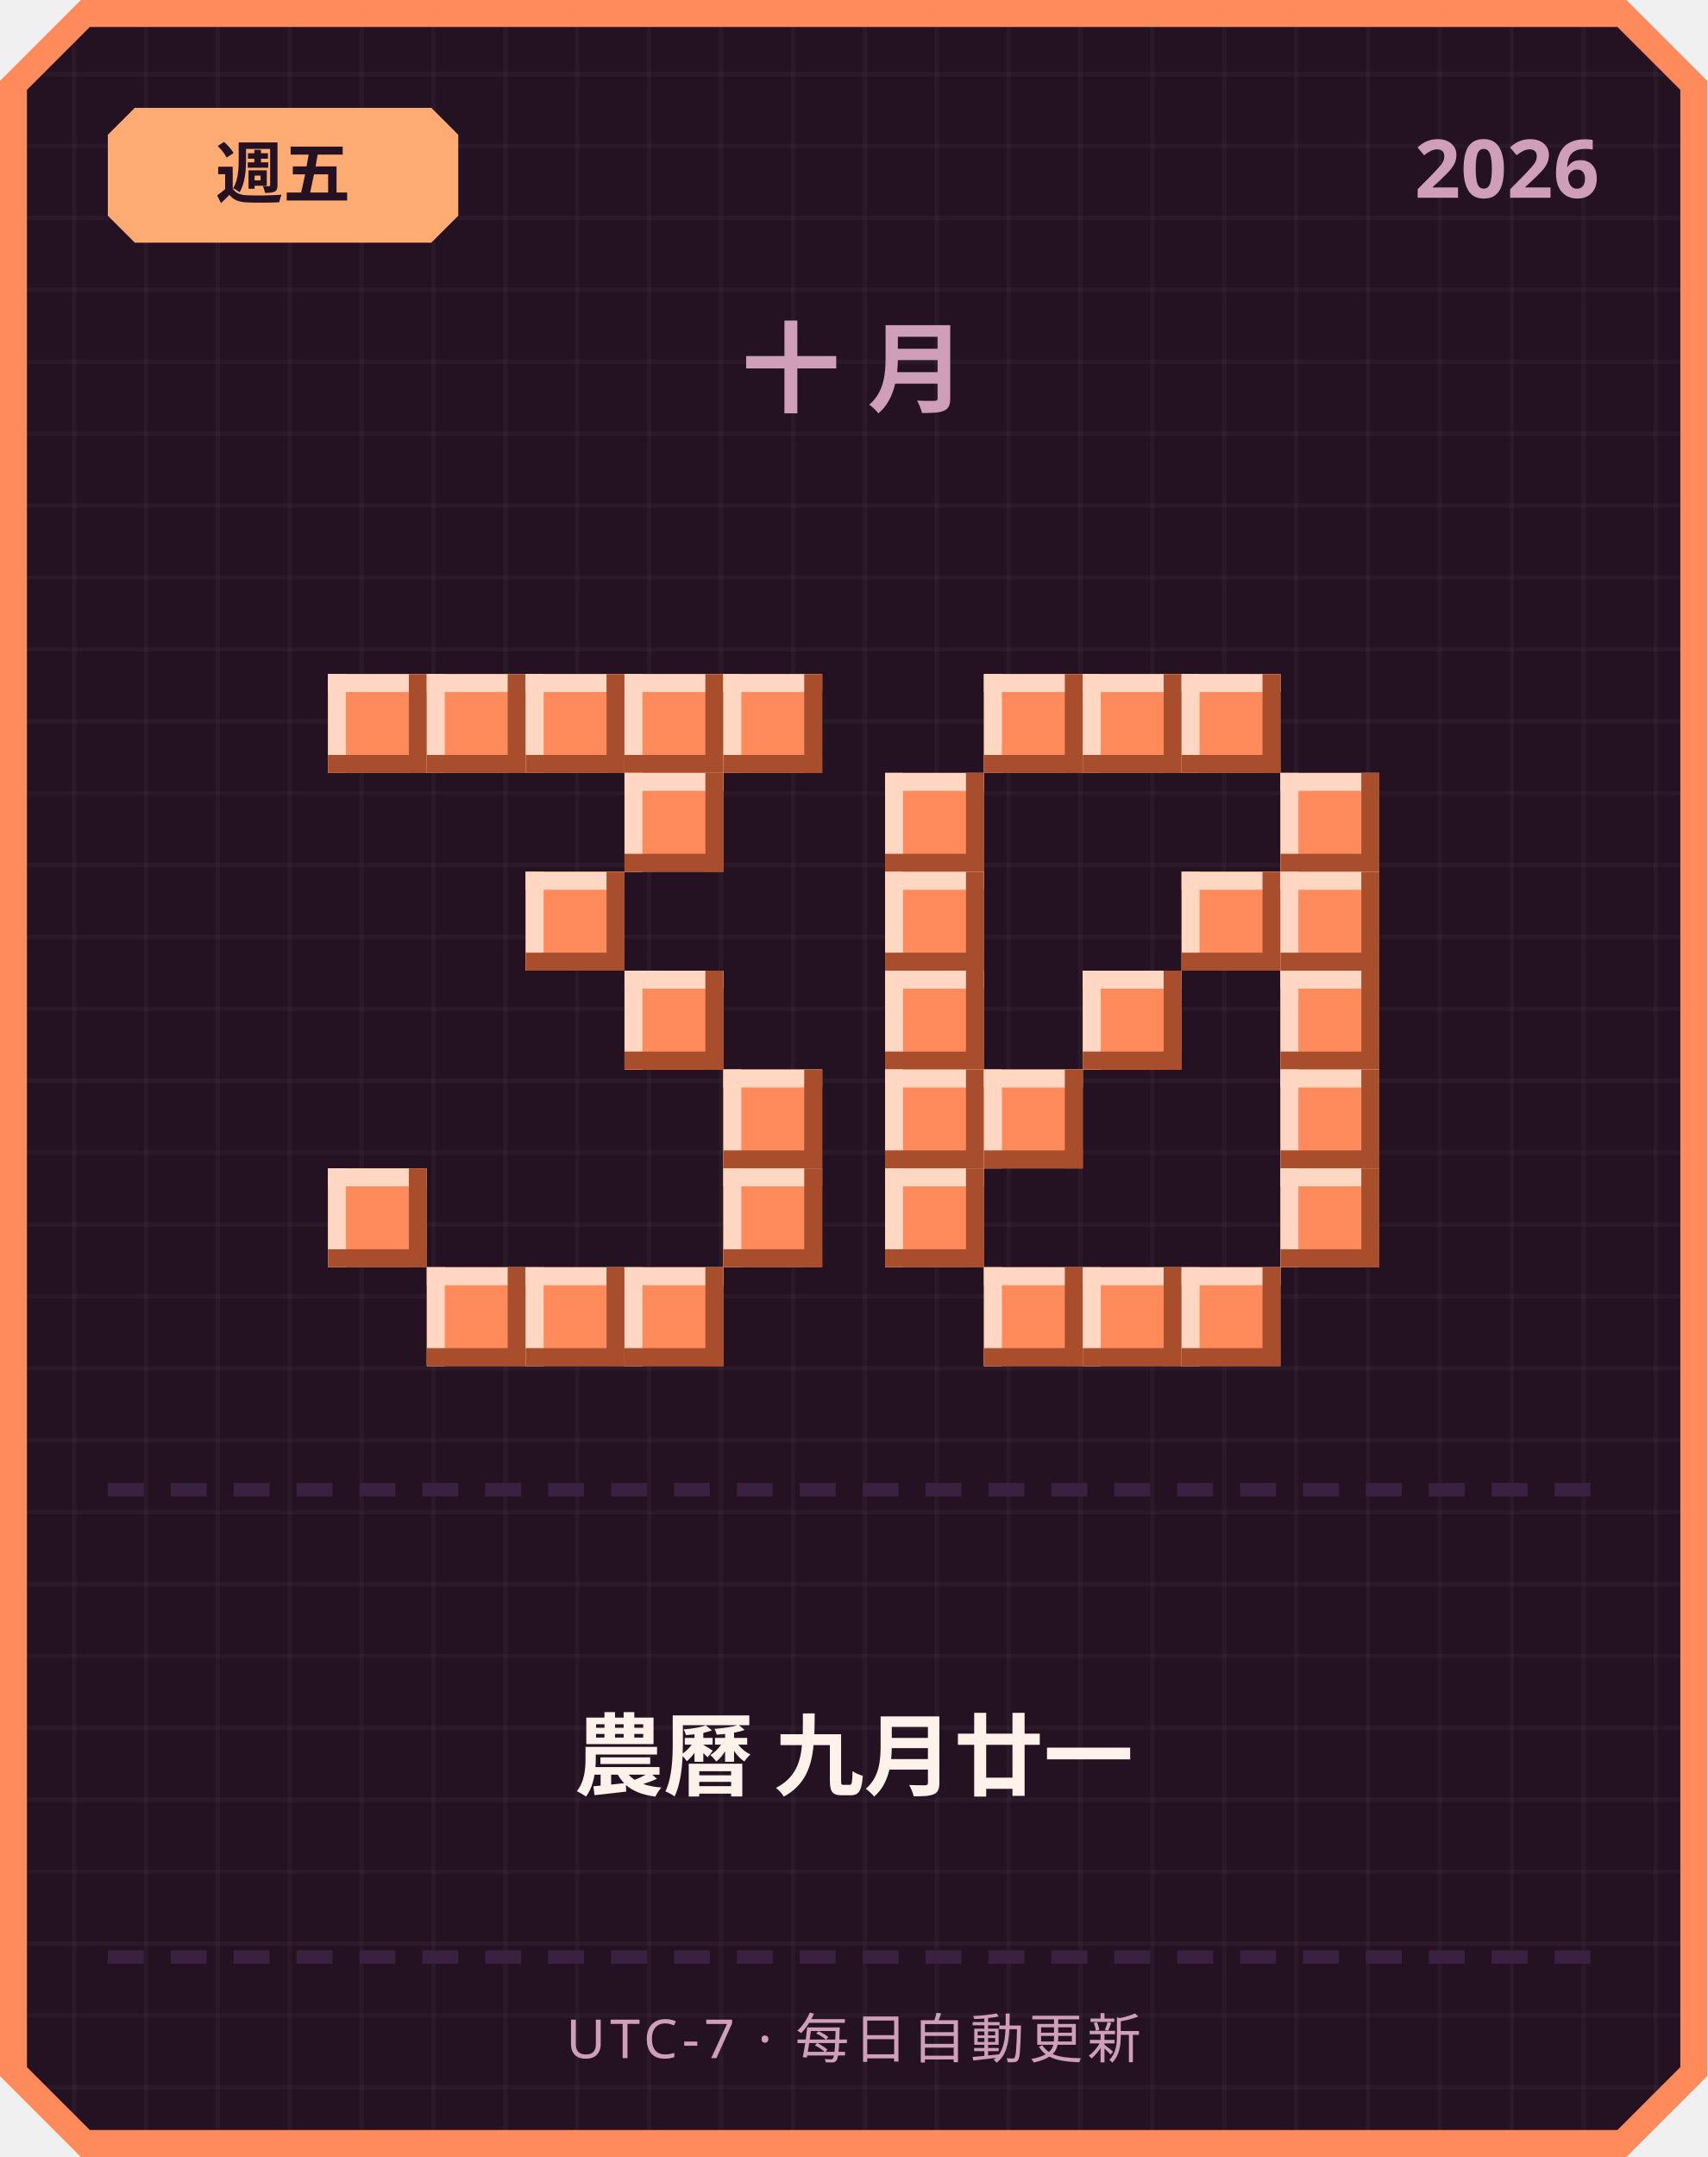
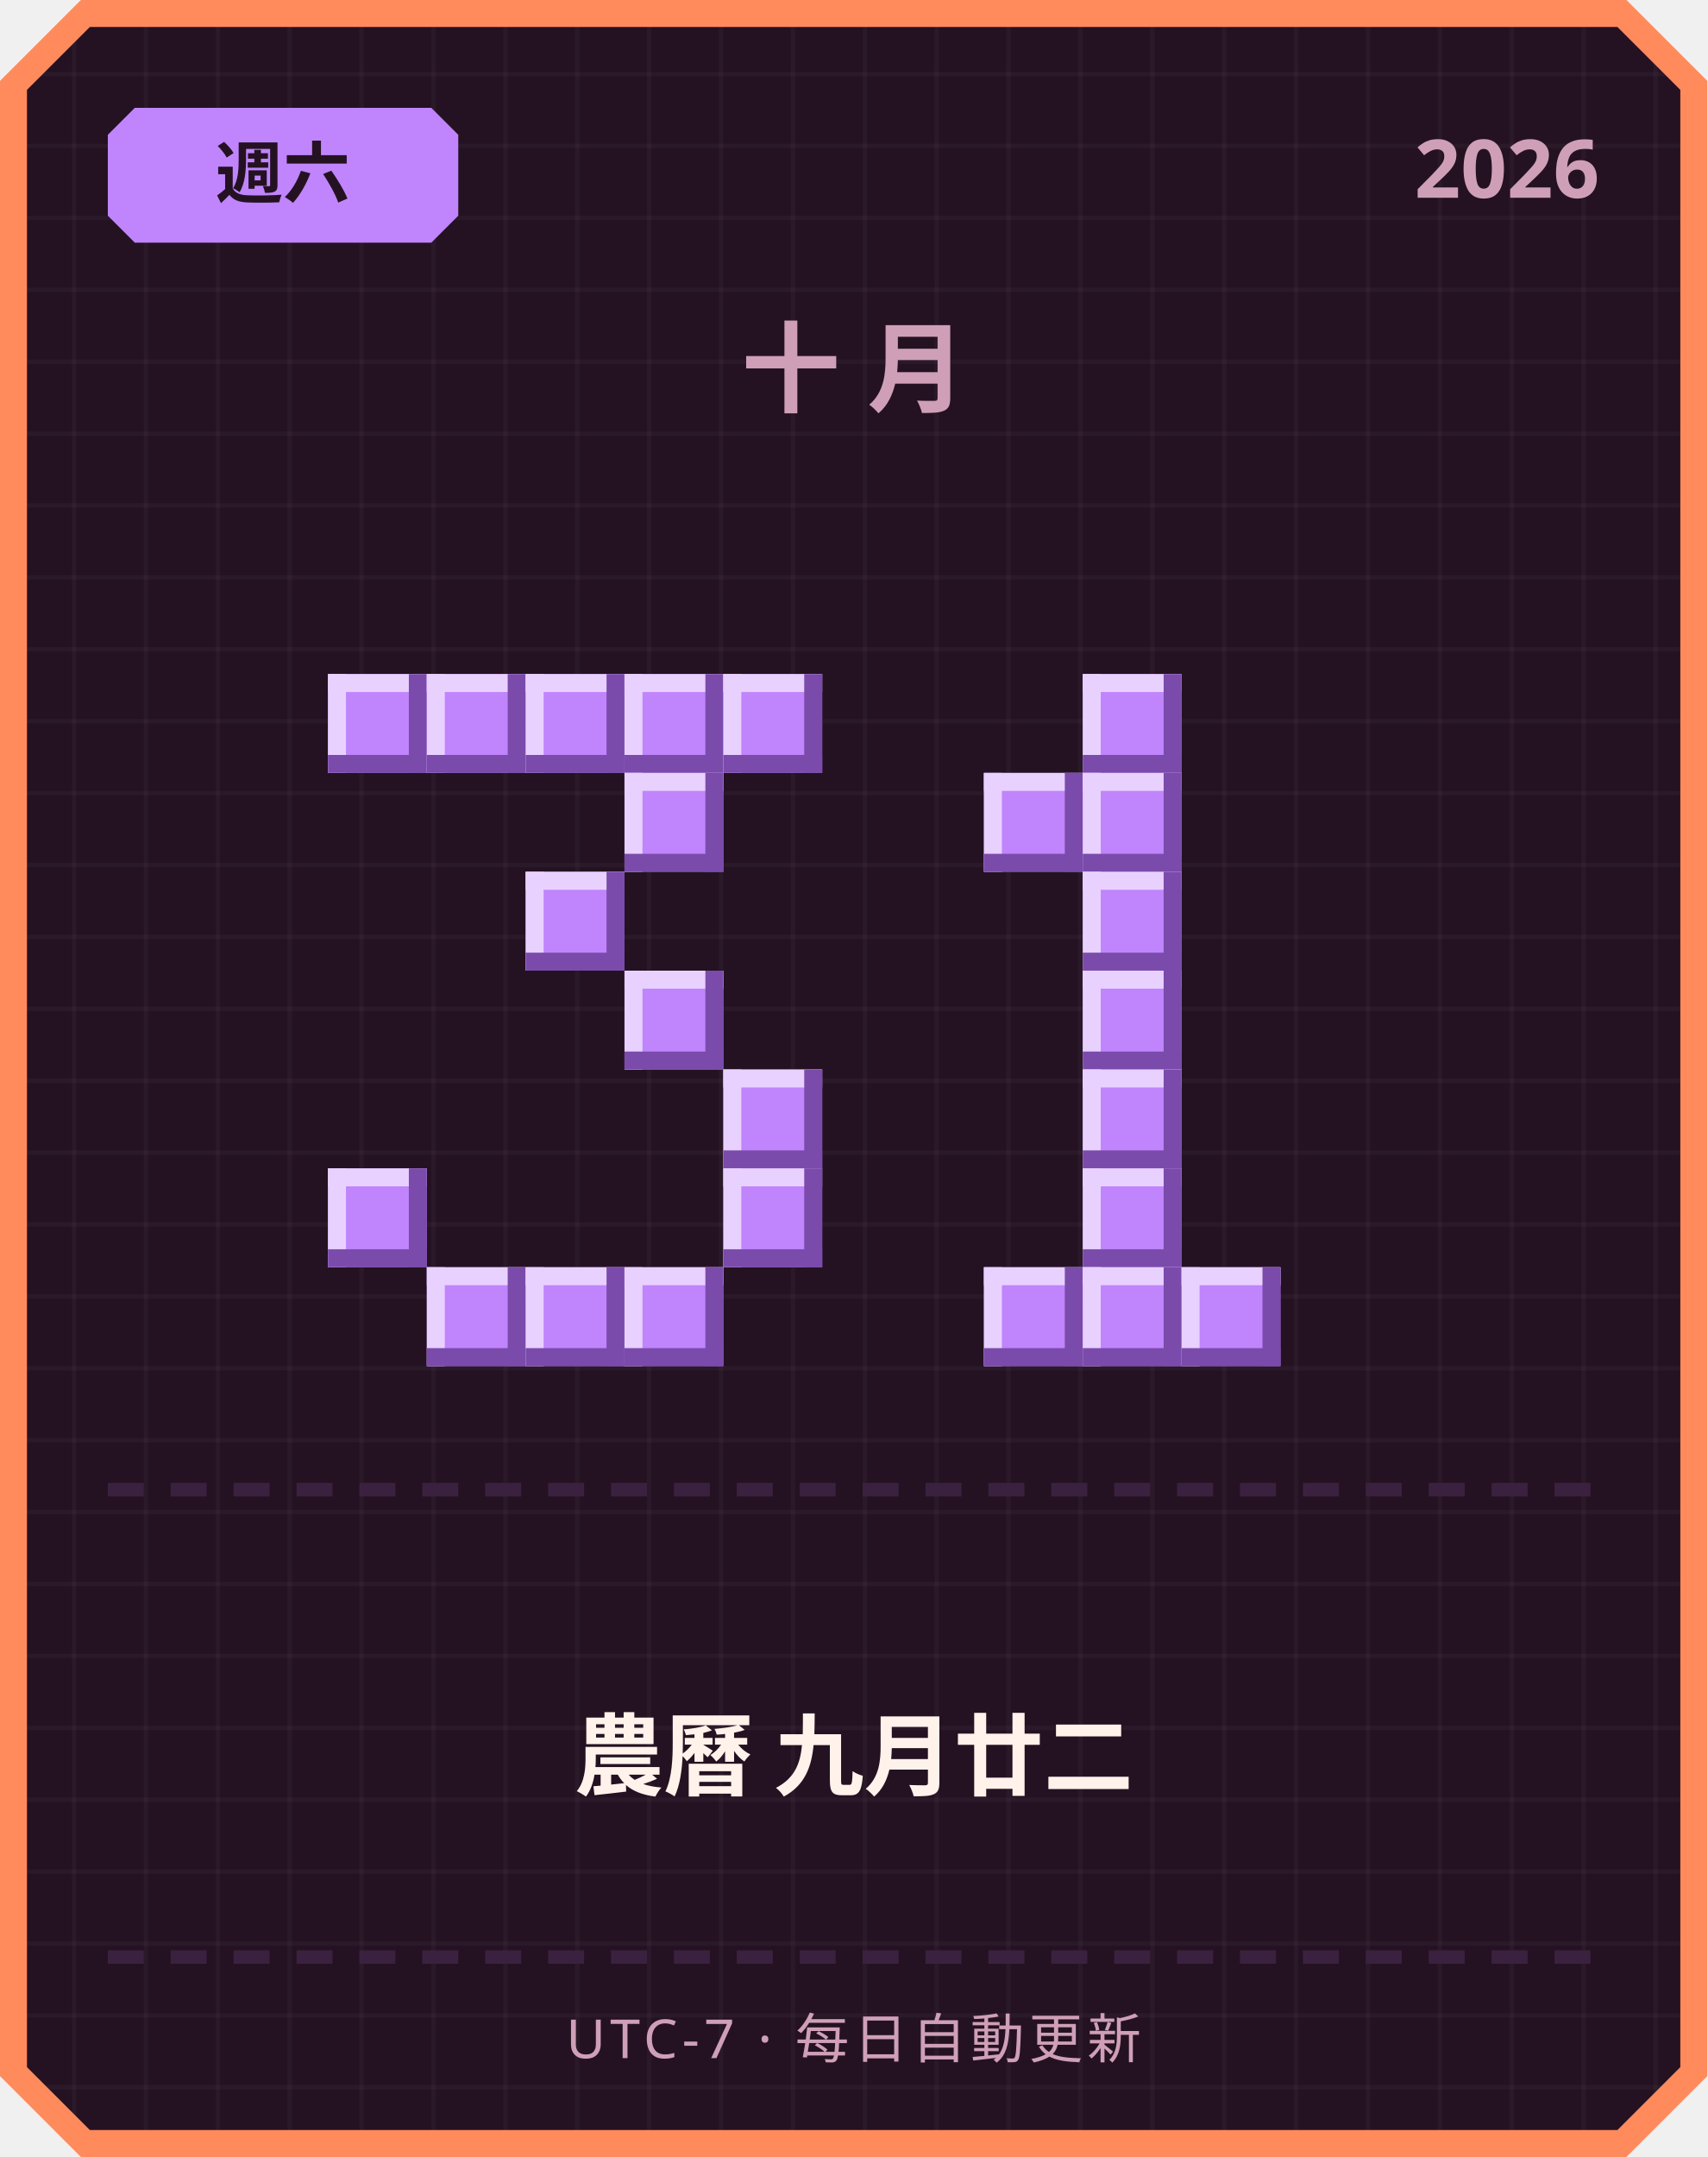
<svg xmlns="http://www.w3.org/2000/svg" width="380" height="480" viewBox="0 0 380 480">
  <defs>
    <pattern id="grid" width="16" height="16" patternUnits="userSpaceOnUse">
      <rect width="16" height="16" fill="#241222" />
      <rect width="1" height="16" fill="#ffffff" opacity="0.03" />
      <rect width="16" height="1" fill="#ffffff" opacity="0.03" />
    </pattern>
  </defs>
  <path d="M 18,0 L 362,0 L 380,18 L 380,462 L 362,480 L 18,480 L 0,462 L 0,18 Z" fill="#ff8a5c" />
  <path d="M 20,6 L 360,6 L 374,20 L 374,460 L 360,474 L 20,474 L 6,460 L 6,20 Z" fill="url(#grid)" />
-   <path d="M 30,24 L 96,24 L 102,30 L 102,48 L 96,54 L 30,54 L 24,48 L 24,30 Z" fill="#ffab73" />
-   <text x="63" y="44" text-anchor="middle" font-family="'Segoe UI', sans-serif" font-size="15" font-weight="700" fill="#241222">週五</text>
+   <path d="M 30,24 L 96,24 L 102,30 L 102,48 L 96,54 L 30,54 L 24,48 L 24,30 Z" fill="#c084fc" />
+   <text x="63" y="44" text-anchor="middle" font-family="'Segoe UI', sans-serif" font-size="15" font-weight="700" fill="#241222">週六</text>
  <text x="356" y="44" text-anchor="end" font-family="'Segoe UI', sans-serif" font-size="18" font-weight="700" fill="#cf9fb8">2026</text>
  <text x="190" y="90" text-anchor="middle" font-family="'Segoe UI', sans-serif" font-size="22" font-weight="700" letter-spacing="6" fill="#cf9fb8">十月</text>
-   <rect x="73" y="150" width="22" height="22" fill="#ff8a5c" />
-   <rect x="73" y="150" width="22" height="4" fill="#ffd7c2" />
-   <rect x="73" y="150" width="4" height="22" fill="#ffd7c2" />
-   <rect x="73" y="168" width="22" height="4" fill="#a84e2c" />
-   <rect x="91" y="150" width="4" height="22" fill="#a84e2c" />
-   <rect x="95" y="150" width="22" height="22" fill="#ff8a5c" />
-   <rect x="95" y="150" width="22" height="4" fill="#ffd7c2" />
-   <rect x="95" y="150" width="4" height="22" fill="#ffd7c2" />
-   <rect x="95" y="168" width="22" height="4" fill="#a84e2c" />
-   <rect x="113" y="150" width="4" height="22" fill="#a84e2c" />
-   <rect x="117" y="150" width="22" height="22" fill="#ff8a5c" />
-   <rect x="117" y="150" width="22" height="4" fill="#ffd7c2" />
-   <rect x="117" y="150" width="4" height="22" fill="#ffd7c2" />
-   <rect x="117" y="168" width="22" height="4" fill="#a84e2c" />
-   <rect x="135" y="150" width="4" height="22" fill="#a84e2c" />
-   <rect x="139" y="150" width="22" height="22" fill="#ff8a5c" />
-   <rect x="139" y="150" width="22" height="4" fill="#ffd7c2" />
-   <rect x="139" y="150" width="4" height="22" fill="#ffd7c2" />
-   <rect x="139" y="168" width="22" height="4" fill="#a84e2c" />
-   <rect x="157" y="150" width="4" height="22" fill="#a84e2c" />
-   <rect x="161" y="150" width="22" height="22" fill="#ff8a5c" />
-   <rect x="161" y="150" width="22" height="4" fill="#ffd7c2" />
-   <rect x="161" y="150" width="4" height="22" fill="#ffd7c2" />
-   <rect x="161" y="168" width="22" height="4" fill="#a84e2c" />
-   <rect x="179" y="150" width="4" height="22" fill="#a84e2c" />
-   <rect x="139" y="172" width="22" height="22" fill="#ff8a5c" />
-   <rect x="139" y="172" width="22" height="4" fill="#ffd7c2" />
-   <rect x="139" y="172" width="4" height="22" fill="#ffd7c2" />
-   <rect x="139" y="190" width="22" height="4" fill="#a84e2c" />
-   <rect x="157" y="172" width="4" height="22" fill="#a84e2c" />
-   <rect x="117" y="194" width="22" height="22" fill="#ff8a5c" />
-   <rect x="117" y="194" width="22" height="4" fill="#ffd7c2" />
-   <rect x="117" y="194" width="4" height="22" fill="#ffd7c2" />
-   <rect x="117" y="212" width="22" height="4" fill="#a84e2c" />
-   <rect x="135" y="194" width="4" height="22" fill="#a84e2c" />
-   <rect x="139" y="216" width="22" height="22" fill="#ff8a5c" />
-   <rect x="139" y="216" width="22" height="4" fill="#ffd7c2" />
-   <rect x="139" y="216" width="4" height="22" fill="#ffd7c2" />
-   <rect x="139" y="234" width="22" height="4" fill="#a84e2c" />
-   <rect x="157" y="216" width="4" height="22" fill="#a84e2c" />
-   <rect x="161" y="238" width="22" height="22" fill="#ff8a5c" />
-   <rect x="161" y="238" width="22" height="4" fill="#ffd7c2" />
-   <rect x="161" y="238" width="4" height="22" fill="#ffd7c2" />
-   <rect x="161" y="256" width="22" height="4" fill="#a84e2c" />
-   <rect x="179" y="238" width="4" height="22" fill="#a84e2c" />
-   <rect x="73" y="260" width="22" height="22" fill="#ff8a5c" />
-   <rect x="73" y="260" width="22" height="4" fill="#ffd7c2" />
-   <rect x="73" y="260" width="4" height="22" fill="#ffd7c2" />
-   <rect x="73" y="278" width="22" height="4" fill="#a84e2c" />
-   <rect x="91" y="260" width="4" height="22" fill="#a84e2c" />
-   <rect x="161" y="260" width="22" height="22" fill="#ff8a5c" />
-   <rect x="161" y="260" width="22" height="4" fill="#ffd7c2" />
-   <rect x="161" y="260" width="4" height="22" fill="#ffd7c2" />
-   <rect x="161" y="278" width="22" height="4" fill="#a84e2c" />
-   <rect x="179" y="260" width="4" height="22" fill="#a84e2c" />
-   <rect x="95" y="282" width="22" height="22" fill="#ff8a5c" />
-   <rect x="95" y="282" width="22" height="4" fill="#ffd7c2" />
-   <rect x="95" y="282" width="4" height="22" fill="#ffd7c2" />
-   <rect x="95" y="300" width="22" height="4" fill="#a84e2c" />
-   <rect x="113" y="282" width="4" height="22" fill="#a84e2c" />
-   <rect x="117" y="282" width="22" height="22" fill="#ff8a5c" />
-   <rect x="117" y="282" width="22" height="4" fill="#ffd7c2" />
-   <rect x="117" y="282" width="4" height="22" fill="#ffd7c2" />
-   <rect x="117" y="300" width="22" height="4" fill="#a84e2c" />
-   <rect x="135" y="282" width="4" height="22" fill="#a84e2c" />
-   <rect x="139" y="282" width="22" height="22" fill="#ff8a5c" />
-   <rect x="139" y="282" width="22" height="4" fill="#ffd7c2" />
-   <rect x="139" y="282" width="4" height="22" fill="#ffd7c2" />
-   <rect x="139" y="300" width="22" height="4" fill="#a84e2c" />
-   <rect x="157" y="282" width="4" height="22" fill="#a84e2c" />
-   <rect x="219" y="150" width="22" height="22" fill="#ff8a5c" />
-   <rect x="219" y="150" width="22" height="4" fill="#ffd7c2" />
-   <rect x="219" y="150" width="4" height="22" fill="#ffd7c2" />
-   <rect x="219" y="168" width="22" height="4" fill="#a84e2c" />
-   <rect x="237" y="150" width="4" height="22" fill="#a84e2c" />
-   <rect x="241" y="150" width="22" height="22" fill="#ff8a5c" />
-   <rect x="241" y="150" width="22" height="4" fill="#ffd7c2" />
-   <rect x="241" y="150" width="4" height="22" fill="#ffd7c2" />
-   <rect x="241" y="168" width="22" height="4" fill="#a84e2c" />
-   <rect x="259" y="150" width="4" height="22" fill="#a84e2c" />
-   <rect x="263" y="150" width="22" height="22" fill="#ff8a5c" />
-   <rect x="263" y="150" width="22" height="4" fill="#ffd7c2" />
-   <rect x="263" y="150" width="4" height="22" fill="#ffd7c2" />
-   <rect x="263" y="168" width="22" height="4" fill="#a84e2c" />
-   <rect x="281" y="150" width="4" height="22" fill="#a84e2c" />
-   <rect x="197" y="172" width="22" height="22" fill="#ff8a5c" />
-   <rect x="197" y="172" width="22" height="4" fill="#ffd7c2" />
-   <rect x="197" y="172" width="4" height="22" fill="#ffd7c2" />
-   <rect x="197" y="190" width="22" height="4" fill="#a84e2c" />
-   <rect x="215" y="172" width="4" height="22" fill="#a84e2c" />
-   <rect x="285" y="172" width="22" height="22" fill="#ff8a5c" />
-   <rect x="285" y="172" width="22" height="4" fill="#ffd7c2" />
-   <rect x="285" y="172" width="4" height="22" fill="#ffd7c2" />
-   <rect x="285" y="190" width="22" height="4" fill="#a84e2c" />
-   <rect x="303" y="172" width="4" height="22" fill="#a84e2c" />
-   <rect x="197" y="194" width="22" height="22" fill="#ff8a5c" />
-   <rect x="197" y="194" width="22" height="4" fill="#ffd7c2" />
-   <rect x="197" y="194" width="4" height="22" fill="#ffd7c2" />
-   <rect x="197" y="212" width="22" height="4" fill="#a84e2c" />
-   <rect x="215" y="194" width="4" height="22" fill="#a84e2c" />
-   <rect x="263" y="194" width="22" height="22" fill="#ff8a5c" />
-   <rect x="263" y="194" width="22" height="4" fill="#ffd7c2" />
-   <rect x="263" y="194" width="4" height="22" fill="#ffd7c2" />
-   <rect x="263" y="212" width="22" height="4" fill="#a84e2c" />
-   <rect x="281" y="194" width="4" height="22" fill="#a84e2c" />
-   <rect x="285" y="194" width="22" height="22" fill="#ff8a5c" />
-   <rect x="285" y="194" width="22" height="4" fill="#ffd7c2" />
-   <rect x="285" y="194" width="4" height="22" fill="#ffd7c2" />
-   <rect x="285" y="212" width="22" height="4" fill="#a84e2c" />
-   <rect x="303" y="194" width="4" height="22" fill="#a84e2c" />
-   <rect x="197" y="216" width="22" height="22" fill="#ff8a5c" />
-   <rect x="197" y="216" width="22" height="4" fill="#ffd7c2" />
-   <rect x="197" y="216" width="4" height="22" fill="#ffd7c2" />
-   <rect x="197" y="234" width="22" height="4" fill="#a84e2c" />
-   <rect x="215" y="216" width="4" height="22" fill="#a84e2c" />
-   <rect x="241" y="216" width="22" height="22" fill="#ff8a5c" />
-   <rect x="241" y="216" width="22" height="4" fill="#ffd7c2" />
-   <rect x="241" y="216" width="4" height="22" fill="#ffd7c2" />
-   <rect x="241" y="234" width="22" height="4" fill="#a84e2c" />
-   <rect x="259" y="216" width="4" height="22" fill="#a84e2c" />
-   <rect x="285" y="216" width="22" height="22" fill="#ff8a5c" />
-   <rect x="285" y="216" width="22" height="4" fill="#ffd7c2" />
-   <rect x="285" y="216" width="4" height="22" fill="#ffd7c2" />
-   <rect x="285" y="234" width="22" height="4" fill="#a84e2c" />
-   <rect x="303" y="216" width="4" height="22" fill="#a84e2c" />
-   <rect x="197" y="238" width="22" height="22" fill="#ff8a5c" />
-   <rect x="197" y="238" width="22" height="4" fill="#ffd7c2" />
-   <rect x="197" y="238" width="4" height="22" fill="#ffd7c2" />
-   <rect x="197" y="256" width="22" height="4" fill="#a84e2c" />
-   <rect x="215" y="238" width="4" height="22" fill="#a84e2c" />
-   <rect x="219" y="238" width="22" height="22" fill="#ff8a5c" />
-   <rect x="219" y="238" width="22" height="4" fill="#ffd7c2" />
-   <rect x="219" y="238" width="4" height="22" fill="#ffd7c2" />
-   <rect x="219" y="256" width="22" height="4" fill="#a84e2c" />
-   <rect x="237" y="238" width="4" height="22" fill="#a84e2c" />
-   <rect x="285" y="238" width="22" height="22" fill="#ff8a5c" />
-   <rect x="285" y="238" width="22" height="4" fill="#ffd7c2" />
-   <rect x="285" y="238" width="4" height="22" fill="#ffd7c2" />
-   <rect x="285" y="256" width="22" height="4" fill="#a84e2c" />
-   <rect x="303" y="238" width="4" height="22" fill="#a84e2c" />
-   <rect x="197" y="260" width="22" height="22" fill="#ff8a5c" />
-   <rect x="197" y="260" width="22" height="4" fill="#ffd7c2" />
-   <rect x="197" y="260" width="4" height="22" fill="#ffd7c2" />
-   <rect x="197" y="278" width="22" height="4" fill="#a84e2c" />
-   <rect x="215" y="260" width="4" height="22" fill="#a84e2c" />
-   <rect x="285" y="260" width="22" height="22" fill="#ff8a5c" />
-   <rect x="285" y="260" width="22" height="4" fill="#ffd7c2" />
-   <rect x="285" y="260" width="4" height="22" fill="#ffd7c2" />
-   <rect x="285" y="278" width="22" height="4" fill="#a84e2c" />
-   <rect x="303" y="260" width="4" height="22" fill="#a84e2c" />
-   <rect x="219" y="282" width="22" height="22" fill="#ff8a5c" />
-   <rect x="219" y="282" width="22" height="4" fill="#ffd7c2" />
-   <rect x="219" y="282" width="4" height="22" fill="#ffd7c2" />
-   <rect x="219" y="300" width="22" height="4" fill="#a84e2c" />
-   <rect x="237" y="282" width="4" height="22" fill="#a84e2c" />
-   <rect x="241" y="282" width="22" height="22" fill="#ff8a5c" />
-   <rect x="241" y="282" width="22" height="4" fill="#ffd7c2" />
-   <rect x="241" y="282" width="4" height="22" fill="#ffd7c2" />
-   <rect x="241" y="300" width="22" height="4" fill="#a84e2c" />
-   <rect x="259" y="282" width="4" height="22" fill="#a84e2c" />
-   <rect x="263" y="282" width="22" height="22" fill="#ff8a5c" />
-   <rect x="263" y="282" width="22" height="4" fill="#ffd7c2" />
-   <rect x="263" y="282" width="4" height="22" fill="#ffd7c2" />
-   <rect x="263" y="300" width="22" height="4" fill="#a84e2c" />
-   <rect x="281" y="282" width="4" height="22" fill="#a84e2c" />
+   <rect x="73" y="150" width="22" height="22" fill="#c084fc" />
+   <rect x="73" y="150" width="22" height="4" fill="#e9d1ff" />
+   <rect x="73" y="150" width="4" height="22" fill="#e9d1ff" />
+   <rect x="73" y="168" width="22" height="4" fill="#7a4bab" />
+   <rect x="91" y="150" width="4" height="22" fill="#7a4bab" />
+   <rect x="95" y="150" width="22" height="22" fill="#c084fc" />
+   <rect x="95" y="150" width="22" height="4" fill="#e9d1ff" />
+   <rect x="95" y="150" width="4" height="22" fill="#e9d1ff" />
+   <rect x="95" y="168" width="22" height="4" fill="#7a4bab" />
+   <rect x="113" y="150" width="4" height="22" fill="#7a4bab" />
+   <rect x="117" y="150" width="22" height="22" fill="#c084fc" />
+   <rect x="117" y="150" width="22" height="4" fill="#e9d1ff" />
+   <rect x="117" y="150" width="4" height="22" fill="#e9d1ff" />
+   <rect x="117" y="168" width="22" height="4" fill="#7a4bab" />
+   <rect x="135" y="150" width="4" height="22" fill="#7a4bab" />
+   <rect x="139" y="150" width="22" height="22" fill="#c084fc" />
+   <rect x="139" y="150" width="22" height="4" fill="#e9d1ff" />
+   <rect x="139" y="150" width="4" height="22" fill="#e9d1ff" />
+   <rect x="139" y="168" width="22" height="4" fill="#7a4bab" />
+   <rect x="157" y="150" width="4" height="22" fill="#7a4bab" />
+   <rect x="161" y="150" width="22" height="22" fill="#c084fc" />
+   <rect x="161" y="150" width="22" height="4" fill="#e9d1ff" />
+   <rect x="161" y="150" width="4" height="22" fill="#e9d1ff" />
+   <rect x="161" y="168" width="22" height="4" fill="#7a4bab" />
+   <rect x="179" y="150" width="4" height="22" fill="#7a4bab" />
+   <rect x="139" y="172" width="22" height="22" fill="#c084fc" />
+   <rect x="139" y="172" width="22" height="4" fill="#e9d1ff" />
+   <rect x="139" y="172" width="4" height="22" fill="#e9d1ff" />
+   <rect x="139" y="190" width="22" height="4" fill="#7a4bab" />
+   <rect x="157" y="172" width="4" height="22" fill="#7a4bab" />
+   <rect x="117" y="194" width="22" height="22" fill="#c084fc" />
+   <rect x="117" y="194" width="22" height="4" fill="#e9d1ff" />
+   <rect x="117" y="194" width="4" height="22" fill="#e9d1ff" />
+   <rect x="117" y="212" width="22" height="4" fill="#7a4bab" />
+   <rect x="135" y="194" width="4" height="22" fill="#7a4bab" />
+   <rect x="139" y="216" width="22" height="22" fill="#c084fc" />
+   <rect x="139" y="216" width="22" height="4" fill="#e9d1ff" />
+   <rect x="139" y="216" width="4" height="22" fill="#e9d1ff" />
+   <rect x="139" y="234" width="22" height="4" fill="#7a4bab" />
+   <rect x="157" y="216" width="4" height="22" fill="#7a4bab" />
+   <rect x="161" y="238" width="22" height="22" fill="#c084fc" />
+   <rect x="161" y="238" width="22" height="4" fill="#e9d1ff" />
+   <rect x="161" y="238" width="4" height="22" fill="#e9d1ff" />
+   <rect x="161" y="256" width="22" height="4" fill="#7a4bab" />
+   <rect x="179" y="238" width="4" height="22" fill="#7a4bab" />
+   <rect x="73" y="260" width="22" height="22" fill="#c084fc" />
+   <rect x="73" y="260" width="22" height="4" fill="#e9d1ff" />
+   <rect x="73" y="260" width="4" height="22" fill="#e9d1ff" />
+   <rect x="73" y="278" width="22" height="4" fill="#7a4bab" />
+   <rect x="91" y="260" width="4" height="22" fill="#7a4bab" />
+   <rect x="161" y="260" width="22" height="22" fill="#c084fc" />
+   <rect x="161" y="260" width="22" height="4" fill="#e9d1ff" />
+   <rect x="161" y="260" width="4" height="22" fill="#e9d1ff" />
+   <rect x="161" y="278" width="22" height="4" fill="#7a4bab" />
+   <rect x="179" y="260" width="4" height="22" fill="#7a4bab" />
+   <rect x="95" y="282" width="22" height="22" fill="#c084fc" />
+   <rect x="95" y="282" width="22" height="4" fill="#e9d1ff" />
+   <rect x="95" y="282" width="4" height="22" fill="#e9d1ff" />
+   <rect x="95" y="300" width="22" height="4" fill="#7a4bab" />
+   <rect x="113" y="282" width="4" height="22" fill="#7a4bab" />
+   <rect x="117" y="282" width="22" height="22" fill="#c084fc" />
+   <rect x="117" y="282" width="22" height="4" fill="#e9d1ff" />
+   <rect x="117" y="282" width="4" height="22" fill="#e9d1ff" />
+   <rect x="117" y="300" width="22" height="4" fill="#7a4bab" />
+   <rect x="135" y="282" width="4" height="22" fill="#7a4bab" />
+   <rect x="139" y="282" width="22" height="22" fill="#c084fc" />
+   <rect x="139" y="282" width="22" height="4" fill="#e9d1ff" />
+   <rect x="139" y="282" width="4" height="22" fill="#e9d1ff" />
+   <rect x="139" y="300" width="22" height="4" fill="#7a4bab" />
+   <rect x="157" y="282" width="4" height="22" fill="#7a4bab" />
+   <rect x="241" y="150" width="22" height="22" fill="#c084fc" />
+   <rect x="241" y="150" width="22" height="4" fill="#e9d1ff" />
+   <rect x="241" y="150" width="4" height="22" fill="#e9d1ff" />
+   <rect x="241" y="168" width="22" height="4" fill="#7a4bab" />
+   <rect x="259" y="150" width="4" height="22" fill="#7a4bab" />
+   <rect x="219" y="172" width="22" height="22" fill="#c084fc" />
+   <rect x="219" y="172" width="22" height="4" fill="#e9d1ff" />
+   <rect x="219" y="172" width="4" height="22" fill="#e9d1ff" />
+   <rect x="219" y="190" width="22" height="4" fill="#7a4bab" />
+   <rect x="237" y="172" width="4" height="22" fill="#7a4bab" />
+   <rect x="241" y="172" width="22" height="22" fill="#c084fc" />
+   <rect x="241" y="172" width="22" height="4" fill="#e9d1ff" />
+   <rect x="241" y="172" width="4" height="22" fill="#e9d1ff" />
+   <rect x="241" y="190" width="22" height="4" fill="#7a4bab" />
+   <rect x="259" y="172" width="4" height="22" fill="#7a4bab" />
+   <rect x="241" y="194" width="22" height="22" fill="#c084fc" />
+   <rect x="241" y="194" width="22" height="4" fill="#e9d1ff" />
+   <rect x="241" y="194" width="4" height="22" fill="#e9d1ff" />
+   <rect x="241" y="212" width="22" height="4" fill="#7a4bab" />
+   <rect x="259" y="194" width="4" height="22" fill="#7a4bab" />
+   <rect x="241" y="216" width="22" height="22" fill="#c084fc" />
+   <rect x="241" y="216" width="22" height="4" fill="#e9d1ff" />
+   <rect x="241" y="216" width="4" height="22" fill="#e9d1ff" />
+   <rect x="241" y="234" width="22" height="4" fill="#7a4bab" />
+   <rect x="259" y="216" width="4" height="22" fill="#7a4bab" />
+   <rect x="241" y="238" width="22" height="22" fill="#c084fc" />
+   <rect x="241" y="238" width="22" height="4" fill="#e9d1ff" />
+   <rect x="241" y="238" width="4" height="22" fill="#e9d1ff" />
+   <rect x="241" y="256" width="22" height="4" fill="#7a4bab" />
+   <rect x="259" y="238" width="4" height="22" fill="#7a4bab" />
+   <rect x="241" y="260" width="22" height="22" fill="#c084fc" />
+   <rect x="241" y="260" width="22" height="4" fill="#e9d1ff" />
+   <rect x="241" y="260" width="4" height="22" fill="#e9d1ff" />
+   <rect x="241" y="278" width="22" height="4" fill="#7a4bab" />
+   <rect x="259" y="260" width="4" height="22" fill="#7a4bab" />
+   <rect x="219" y="282" width="22" height="22" fill="#c084fc" />
+   <rect x="219" y="282" width="22" height="4" fill="#e9d1ff" />
+   <rect x="219" y="282" width="4" height="22" fill="#e9d1ff" />
+   <rect x="219" y="300" width="22" height="4" fill="#7a4bab" />
+   <rect x="237" y="282" width="4" height="22" fill="#7a4bab" />
+   <rect x="241" y="282" width="22" height="22" fill="#c084fc" />
+   <rect x="241" y="282" width="22" height="4" fill="#e9d1ff" />
+   <rect x="241" y="282" width="4" height="22" fill="#e9d1ff" />
+   <rect x="241" y="300" width="22" height="4" fill="#7a4bab" />
+   <rect x="259" y="282" width="4" height="22" fill="#7a4bab" />
+   <rect x="263" y="282" width="22" height="22" fill="#c084fc" />
+   <rect x="263" y="282" width="22" height="4" fill="#e9d1ff" />
+   <rect x="263" y="282" width="4" height="22" fill="#e9d1ff" />
+   <rect x="263" y="300" width="22" height="4" fill="#7a4bab" />
+   <rect x="281" y="282" width="4" height="22" fill="#7a4bab" />
  <rect x="24" y="330" width="8" height="3" fill="#3b2140" />
  <rect x="38" y="330" width="8" height="3" fill="#3b2140" />
  <rect x="52" y="330" width="8" height="3" fill="#3b2140" />
  <rect x="66" y="330" width="8" height="3" fill="#3b2140" />
  <rect x="80" y="330" width="8" height="3" fill="#3b2140" />
  <rect x="94" y="330" width="8" height="3" fill="#3b2140" />
  <rect x="108" y="330" width="8" height="3" fill="#3b2140" />
  <rect x="122" y="330" width="8" height="3" fill="#3b2140" />
  <rect x="136" y="330" width="8" height="3" fill="#3b2140" />
  <rect x="150" y="330" width="8" height="3" fill="#3b2140" />
  <rect x="164" y="330" width="8" height="3" fill="#3b2140" />
  <rect x="178" y="330" width="8" height="3" fill="#3b2140" />
  <rect x="192" y="330" width="8" height="3" fill="#3b2140" />
  <rect x="206" y="330" width="8" height="3" fill="#3b2140" />
  <rect x="220" y="330" width="8" height="3" fill="#3b2140" />
  <rect x="234" y="330" width="8" height="3" fill="#3b2140" />
  <rect x="248" y="330" width="8" height="3" fill="#3b2140" />
  <rect x="262" y="330" width="8" height="3" fill="#3b2140" />
  <rect x="276" y="330" width="8" height="3" fill="#3b2140" />
  <rect x="290" y="330" width="8" height="3" fill="#3b2140" />
  <rect x="304" y="330" width="8" height="3" fill="#3b2140" />
  <rect x="318" y="330" width="8" height="3" fill="#3b2140" />
  <rect x="332" y="330" width="8" height="3" fill="#3b2140" />
  <rect x="346" y="330" width="8" height="3" fill="#3b2140" />
-   <text x="190" y="398" text-anchor="middle" font-family="'Segoe UI', 'Microsoft JhengHei', sans-serif" font-size="20" font-weight="700" fill="#fff2eb">農曆 九月廿一</text>
+   <text x="190" y="398" text-anchor="middle" font-family="'Segoe UI', 'Microsoft JhengHei', sans-serif" font-size="20" font-weight="700" fill="#fff2eb">農曆 九月廿二</text>
  <rect x="24" y="434" width="8" height="3" fill="#3b2140" />
  <rect x="38" y="434" width="8" height="3" fill="#3b2140" />
  <rect x="52" y="434" width="8" height="3" fill="#3b2140" />
  <rect x="66" y="434" width="8" height="3" fill="#3b2140" />
  <rect x="80" y="434" width="8" height="3" fill="#3b2140" />
  <rect x="94" y="434" width="8" height="3" fill="#3b2140" />
  <rect x="108" y="434" width="8" height="3" fill="#3b2140" />
  <rect x="122" y="434" width="8" height="3" fill="#3b2140" />
  <rect x="136" y="434" width="8" height="3" fill="#3b2140" />
  <rect x="150" y="434" width="8" height="3" fill="#3b2140" />
  <rect x="164" y="434" width="8" height="3" fill="#3b2140" />
  <rect x="178" y="434" width="8" height="3" fill="#3b2140" />
  <rect x="192" y="434" width="8" height="3" fill="#3b2140" />
  <rect x="206" y="434" width="8" height="3" fill="#3b2140" />
  <rect x="220" y="434" width="8" height="3" fill="#3b2140" />
  <rect x="234" y="434" width="8" height="3" fill="#3b2140" />
  <rect x="248" y="434" width="8" height="3" fill="#3b2140" />
  <rect x="262" y="434" width="8" height="3" fill="#3b2140" />
  <rect x="276" y="434" width="8" height="3" fill="#3b2140" />
  <rect x="290" y="434" width="8" height="3" fill="#3b2140" />
  <rect x="304" y="434" width="8" height="3" fill="#3b2140" />
  <rect x="318" y="434" width="8" height="3" fill="#3b2140" />
  <rect x="332" y="434" width="8" height="3" fill="#3b2140" />
  <rect x="346" y="434" width="8" height="3" fill="#3b2140" />
  <text x="190" y="458" text-anchor="middle" font-family="'Segoe UI', sans-serif" font-size="12" letter-spacing="1" fill="#cf9fb8">UTC-7 · 每日自動更新</text>
</svg>
